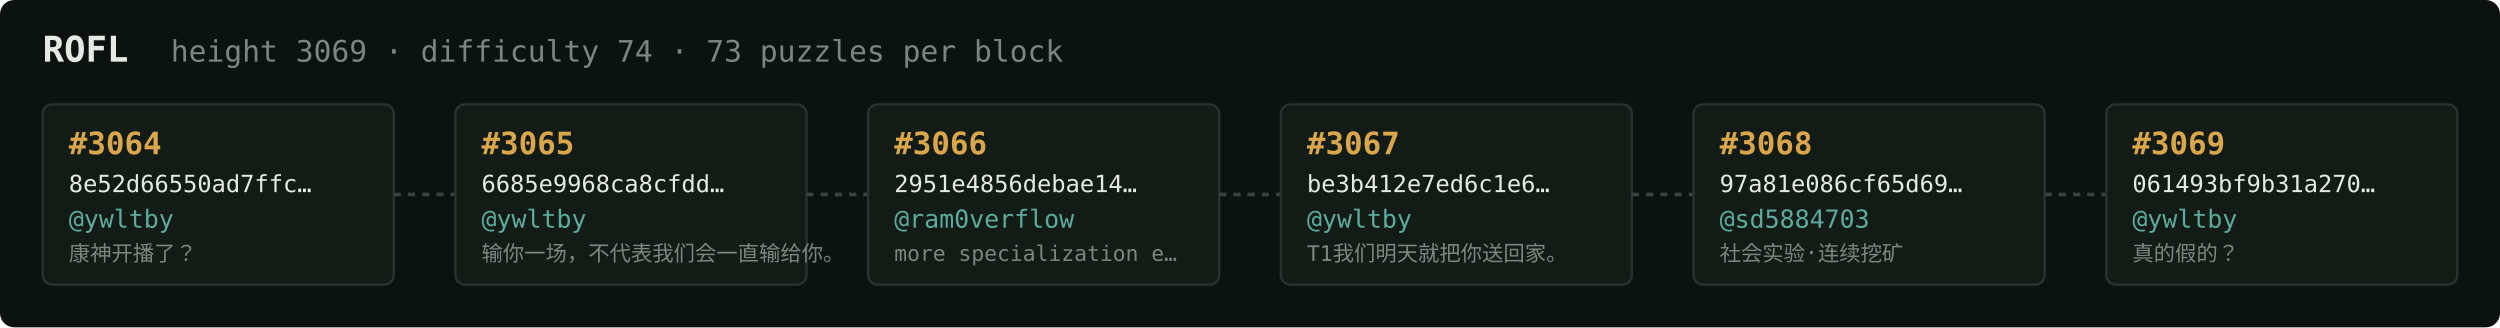
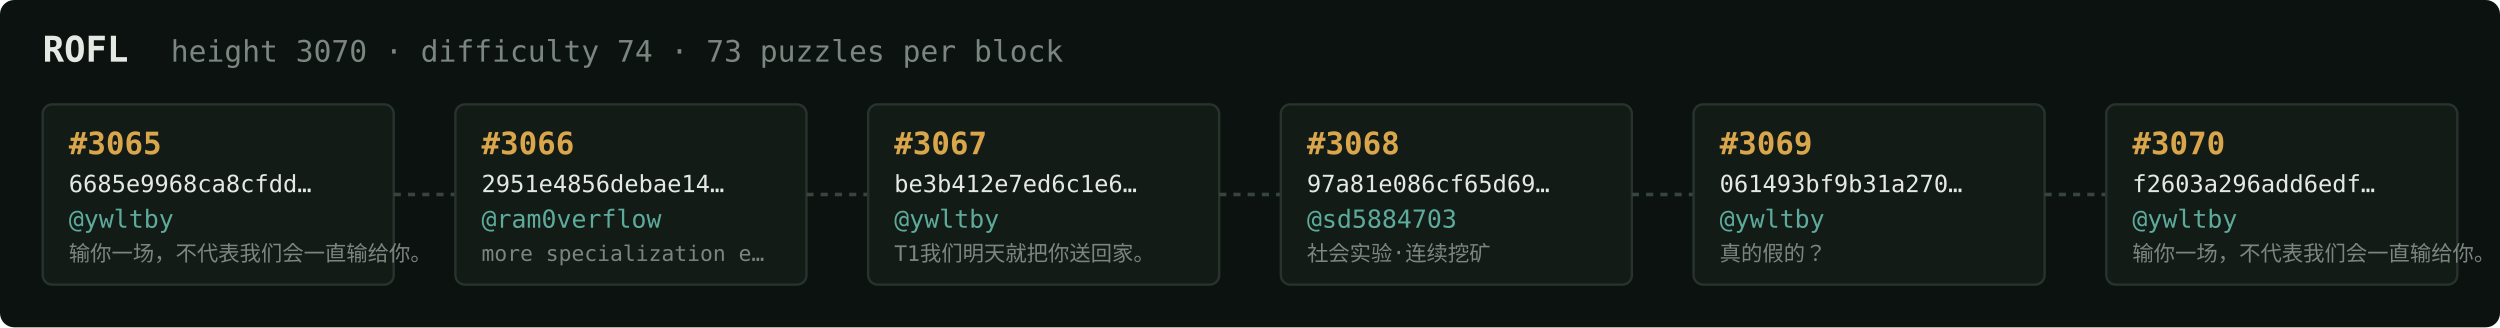
<svg xmlns="http://www.w3.org/2000/svg" width="1054" height="138" viewBox="0 0 1054 138" font-family="ui-monospace,SFMono-Regular,Menlo,monospace">
  <rect fill="#0c1210" width="1054" height="138" rx="6" />
  <text x="18" y="26" fill="#e5e9e3" font-size="15" font-weight="700">ROFL</text>
-   <text x="72" y="26" fill="#7a867f" font-size="12.5">height 3069 · difficulty 74 · 73 puzzles per block</text>
+   <text x="72" y="26" fill="#7a867f" font-size="12.5">height 3070 · difficulty 74 · 73 puzzles per block</text>
  <rect x="18" y="44" width="148" height="76" rx="4" fill="#131b17" stroke="#28332e" stroke-width="1" />
-   <text x="29" y="65" fill="#d9a64c" font-size="13" font-weight="700">#3064</text>
-   <text x="29" y="81" fill="#e5e9e3" font-size="10">8e52d66550ad7ffc…</text>
+   <text x="29" y="65" fill="#d9a64c" font-size="13" font-weight="700">#3065</text>
+   <text x="29" y="81" fill="#e5e9e3" font-size="10">6685e9968ca8cfdd…</text>
  <text x="29" y="96" fill="#5cab9b" font-size="10.5">@ywltby</text>
-   <text x="29" y="110" fill="#7a867f" font-size="9">康神开播了？</text>
+   <text x="29" y="110" fill="#7a867f" font-size="9">输你一场，不代表我们会一直输给你。</text>
  <line x1="166" y1="82.0" x2="192" y2="82.0" stroke="#38443e" stroke-width="1.5" stroke-dasharray="3 3" />
  <rect x="192" y="44" width="148" height="76" rx="4" fill="#131b17" stroke="#28332e" stroke-width="1" />
-   <text x="203" y="65" fill="#d9a64c" font-size="13" font-weight="700">#3065</text>
-   <text x="203" y="81" fill="#e5e9e3" font-size="10">6685e9968ca8cfdd…</text>
-   <text x="203" y="96" fill="#5cab9b" font-size="10.5">@ywltby</text>
-   <text x="203" y="110" fill="#7a867f" font-size="9">输你一场，不代表我们会一直输给你。</text>
+   <text x="203" y="65" fill="#d9a64c" font-size="13" font-weight="700">#3066</text>
+   <text x="203" y="81" fill="#e5e9e3" font-size="10">2951e4856debae14…</text>
+   <text x="203" y="96" fill="#5cab9b" font-size="10.5">@ram0verflow</text>
+   <text x="203" y="110" fill="#7a867f" font-size="9">more specialization e…</text>
  <line x1="340" y1="82.0" x2="366" y2="82.0" stroke="#38443e" stroke-width="1.5" stroke-dasharray="3 3" />
  <rect x="366" y="44" width="148" height="76" rx="4" fill="#131b17" stroke="#28332e" stroke-width="1" />
-   <text x="377" y="65" fill="#d9a64c" font-size="13" font-weight="700">#3066</text>
-   <text x="377" y="81" fill="#e5e9e3" font-size="10">2951e4856debae14…</text>
-   <text x="377" y="96" fill="#5cab9b" font-size="10.5">@ram0verflow</text>
-   <text x="377" y="110" fill="#7a867f" font-size="9">more specialization e…</text>
+   <text x="377" y="65" fill="#d9a64c" font-size="13" font-weight="700">#3067</text>
+   <text x="377" y="81" fill="#e5e9e3" font-size="10">be3b412e7ed6c1e6…</text>
+   <text x="377" y="96" fill="#5cab9b" font-size="10.5">@ywltby</text>
+   <text x="377" y="110" fill="#7a867f" font-size="9">T1我们明天就把你送回家。</text>
  <line x1="514" y1="82.0" x2="540" y2="82.0" stroke="#38443e" stroke-width="1.5" stroke-dasharray="3 3" />
  <rect x="540" y="44" width="148" height="76" rx="4" fill="#131b17" stroke="#28332e" stroke-width="1" />
-   <text x="551" y="65" fill="#d9a64c" font-size="13" font-weight="700">#3067</text>
-   <text x="551" y="81" fill="#e5e9e3" font-size="10">be3b412e7ed6c1e6…</text>
-   <text x="551" y="96" fill="#5cab9b" font-size="10.5">@ywltby</text>
-   <text x="551" y="110" fill="#7a867f" font-size="9">T1我们明天就把你送回家。</text>
+   <text x="551" y="65" fill="#d9a64c" font-size="13" font-weight="700">#3068</text>
+   <text x="551" y="81" fill="#e5e9e3" font-size="10">97a81e086cf65d69…</text>
+   <text x="551" y="96" fill="#5cab9b" font-size="10.5">@sd5884703</text>
+   <text x="551" y="110" fill="#7a867f" font-size="9">社会实验·连续挖矿</text>
  <line x1="688" y1="82.0" x2="714" y2="82.0" stroke="#38443e" stroke-width="1.5" stroke-dasharray="3 3" />
  <rect x="714" y="44" width="148" height="76" rx="4" fill="#131b17" stroke="#28332e" stroke-width="1" />
-   <text x="725" y="65" fill="#d9a64c" font-size="13" font-weight="700">#3068</text>
-   <text x="725" y="81" fill="#e5e9e3" font-size="10">97a81e086cf65d69…</text>
-   <text x="725" y="96" fill="#5cab9b" font-size="10.5">@sd5884703</text>
-   <text x="725" y="110" fill="#7a867f" font-size="9">社会实验·连续挖矿</text>
+   <text x="725" y="65" fill="#d9a64c" font-size="13" font-weight="700">#3069</text>
+   <text x="725" y="81" fill="#e5e9e3" font-size="10">061493bf9b31a270…</text>
+   <text x="725" y="96" fill="#5cab9b" font-size="10.5">@ywltby</text>
+   <text x="725" y="110" fill="#7a867f" font-size="9">真的假的？</text>
  <line x1="862" y1="82.0" x2="888" y2="82.0" stroke="#38443e" stroke-width="1.5" stroke-dasharray="3 3" />
  <rect x="888" y="44" width="148" height="76" rx="4" fill="#131b17" stroke="#28332e" stroke-width="1" />
-   <text x="899" y="65" fill="#d9a64c" font-size="13" font-weight="700">#3069</text>
-   <text x="899" y="81" fill="#e5e9e3" font-size="10">061493bf9b31a270…</text>
+   <text x="899" y="65" fill="#d9a64c" font-size="13" font-weight="700">#3070</text>
+   <text x="899" y="81" fill="#e5e9e3" font-size="10">f2603a296add6edf…</text>
  <text x="899" y="96" fill="#5cab9b" font-size="10.5">@ywltby</text>
-   <text x="899" y="110" fill="#7a867f" font-size="9">真的假的？</text>
+   <text x="899" y="110" fill="#7a867f" font-size="9">输你一场，不代表我们会一直输给你。</text>
</svg>
